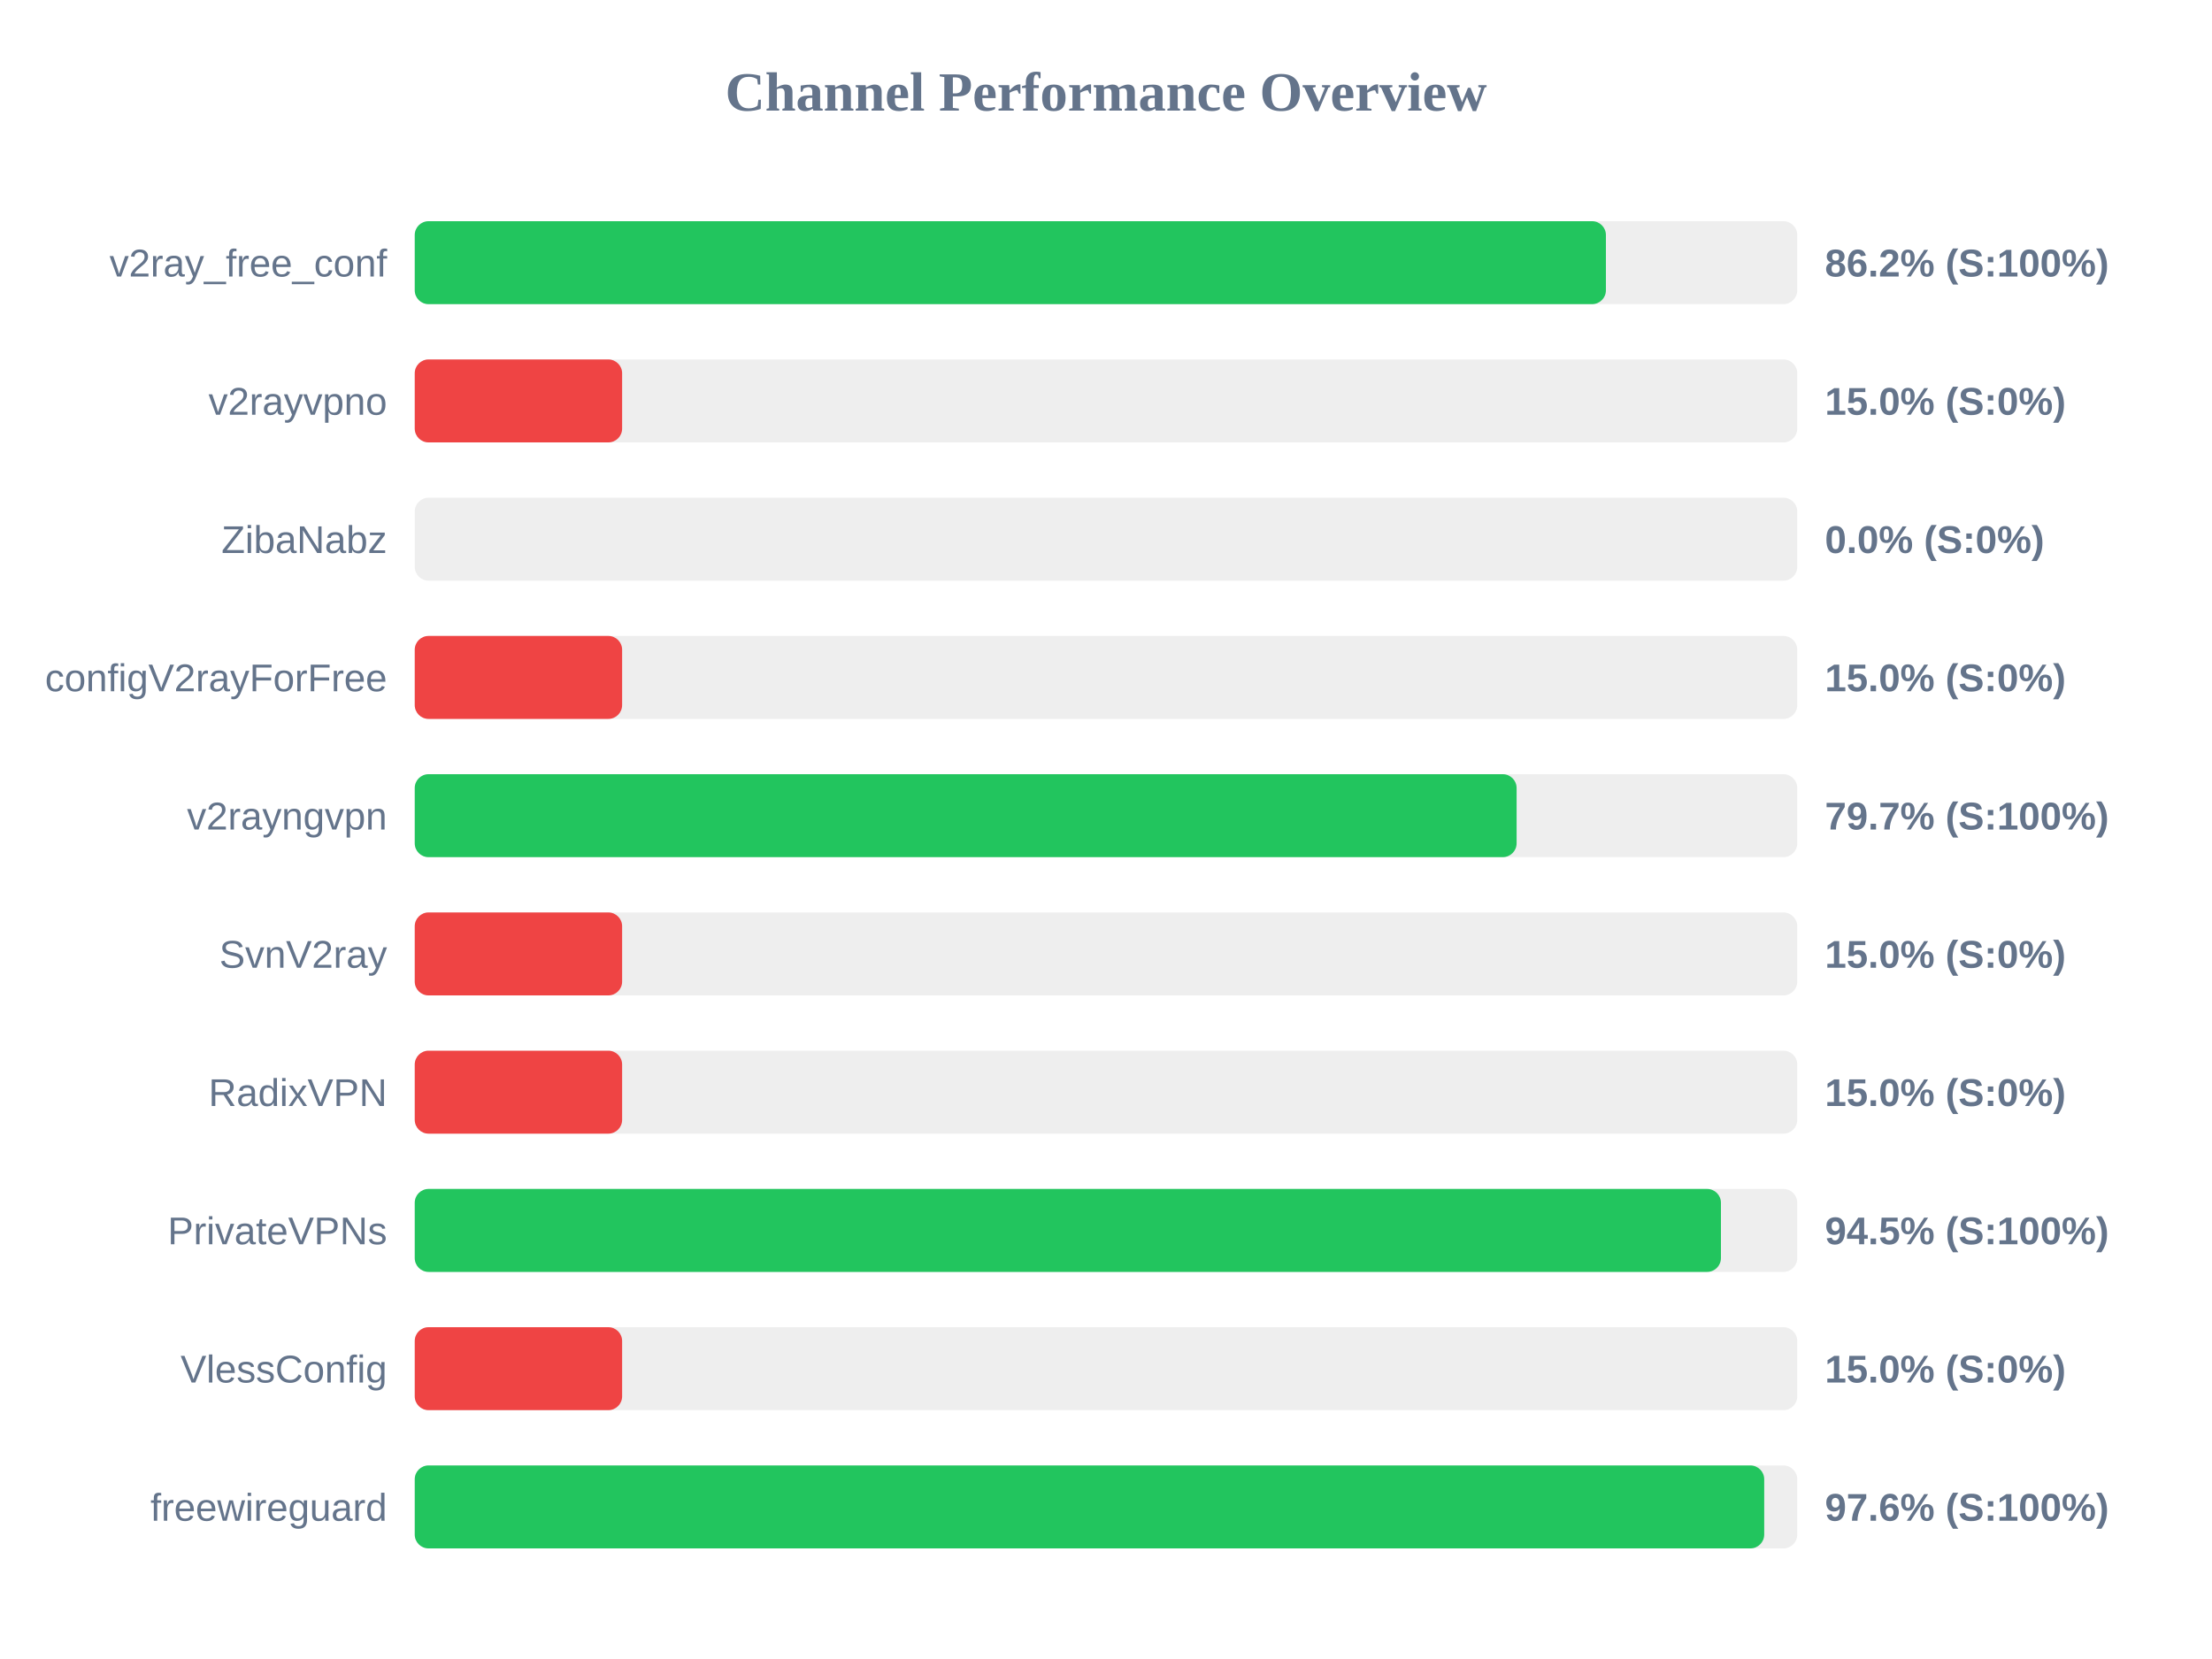
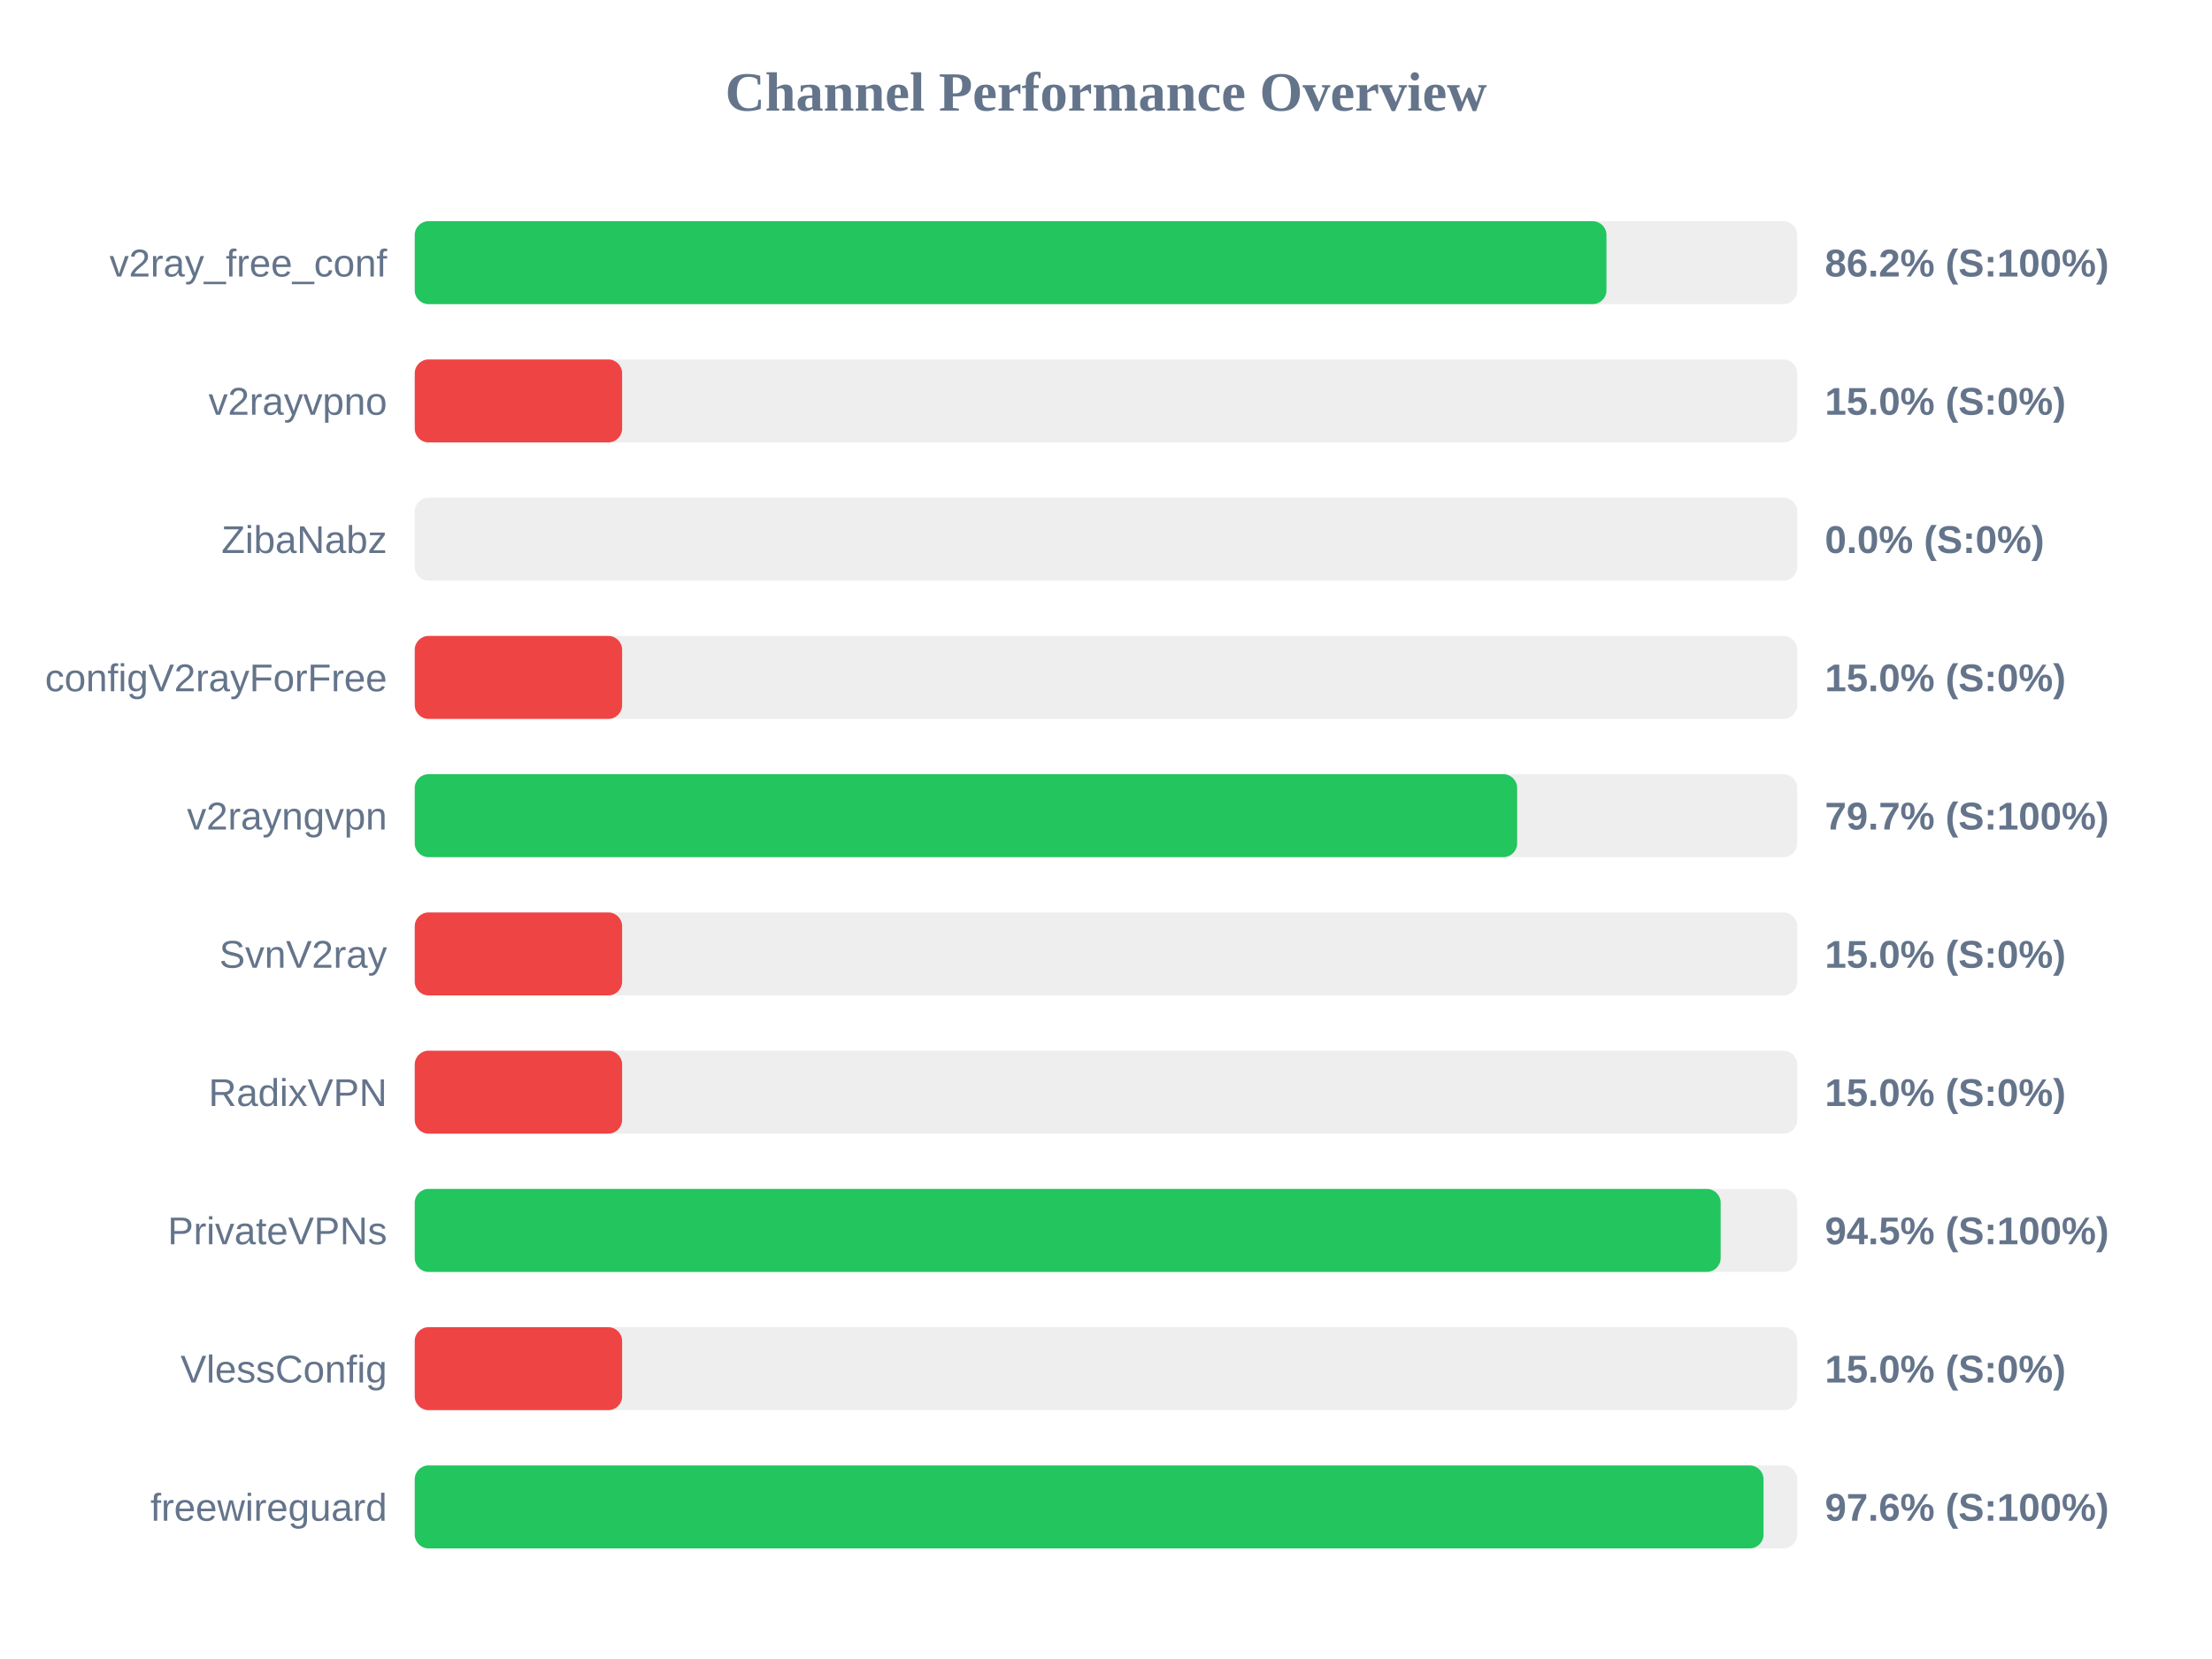
<svg xmlns="http://www.w3.org/2000/svg" width="800" height="600" version="1.1">
  <style>
        .row { font: 14px Arial; fill: #64748b; }
        .score { font: bold 14px Arial; fill: #64748b; }
    </style>
  <text x="400" y="40" text-anchor="middle" font-size="20px" font-weight="bold" fill="#64748b">Channel Performance Overview</text>
  <rect x="150" y="80" width="500" height="30" fill="#eee" rx="5" />
-   <rect x="150" y="80" width="430.8" height="30" fill="#22c55e" rx="5" />
+   <rect x="150" y="80" width="431.0" height="30" fill="#22c55e" rx="5" />
  <text x="140" y="100" text-anchor="end" class="row">v2ray_free_conf</text>
  <text x="660" y="100" text-anchor="start" class="score">86.2% (S:100%)</text>
  <rect x="150" y="130" width="500" height="30" fill="#eee" rx="5" />
  <rect x="150" y="130" width="75.0" height="30" fill="#ef4444" rx="5" />
  <text x="140" y="150" text-anchor="end" class="row">v2rayvpno</text>
  <text x="660" y="150" text-anchor="start" class="score">15.0% (S:0%)</text>
  <rect x="150" y="180" width="500" height="30" fill="#eee" rx="5" />
  <rect x="150" y="180" width="0.0" height="30" fill="#ef4444" rx="5" />
  <text x="140" y="200" text-anchor="end" class="row">ZibaNabz</text>
  <text x="660" y="200" text-anchor="start" class="score">0.0% (S:0%)</text>
  <rect x="150" y="230" width="500" height="30" fill="#eee" rx="5" />
  <rect x="150" y="230" width="75.0" height="30" fill="#ef4444" rx="5" />
  <text x="140" y="250" text-anchor="end" class="row">configV2rayForFree</text>
  <text x="660" y="250" text-anchor="start" class="score">15.0% (S:0%)</text>
  <rect x="150" y="280" width="500" height="30" fill="#eee" rx="5" />
-   <rect x="150" y="280" width="398.5" height="30" fill="#22c55e" rx="5" />
+   <rect x="150" y="280" width="398.7" height="30" fill="#22c55e" rx="5" />
  <text x="140" y="300" text-anchor="end" class="row">v2rayngvpn</text>
  <text x="660" y="300" text-anchor="start" class="score">79.7% (S:100%)</text>
  <rect x="150" y="330" width="500" height="30" fill="#eee" rx="5" />
  <rect x="150" y="330" width="75.0" height="30" fill="#ef4444" rx="5" />
  <text x="140" y="350" text-anchor="end" class="row">SvnV2ray</text>
  <text x="660" y="350" text-anchor="start" class="score">15.0% (S:0%)</text>
  <rect x="150" y="380" width="500" height="30" fill="#eee" rx="5" />
  <rect x="150" y="380" width="75.0" height="30" fill="#ef4444" rx="5" />
  <text x="140" y="400" text-anchor="end" class="row">RadixVPN</text>
  <text x="660" y="400" text-anchor="start" class="score">15.0% (S:0%)</text>
  <rect x="150" y="430" width="500" height="30" fill="#eee" rx="5" />
-   <rect x="150" y="430" width="472.4" height="30" fill="#22c55e" rx="5" />
+   <rect x="150" y="430" width="472.3" height="30" fill="#22c55e" rx="5" />
  <text x="140" y="450" text-anchor="end" class="row">PrivateVPNs</text>
  <text x="660" y="450" text-anchor="start" class="score">94.5% (S:100%)</text>
  <rect x="150" y="480" width="500" height="30" fill="#eee" rx="5" />
  <rect x="150" y="480" width="75.0" height="30" fill="#ef4444" rx="5" />
  <text x="140" y="500" text-anchor="end" class="row">VlessConfig</text>
  <text x="660" y="500" text-anchor="start" class="score">15.0% (S:0%)</text>
  <rect x="150" y="530" width="500" height="30" fill="#eee" rx="5" />
-   <rect x="150" y="530" width="488.05" height="30" fill="#22c55e" rx="5" />
+   <rect x="150" y="530" width="487.8" height="30" fill="#22c55e" rx="5" />
  <text x="140" y="550" text-anchor="end" class="row">freewireguard</text>
  <text x="660" y="550" text-anchor="start" class="score">97.6% (S:100%)</text>
</svg>
